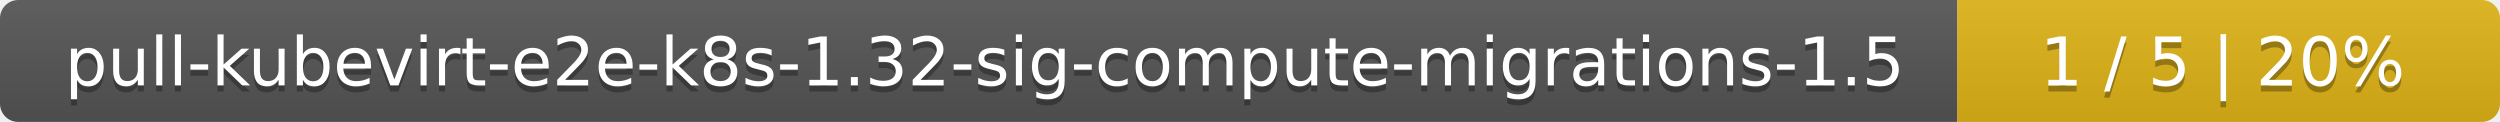
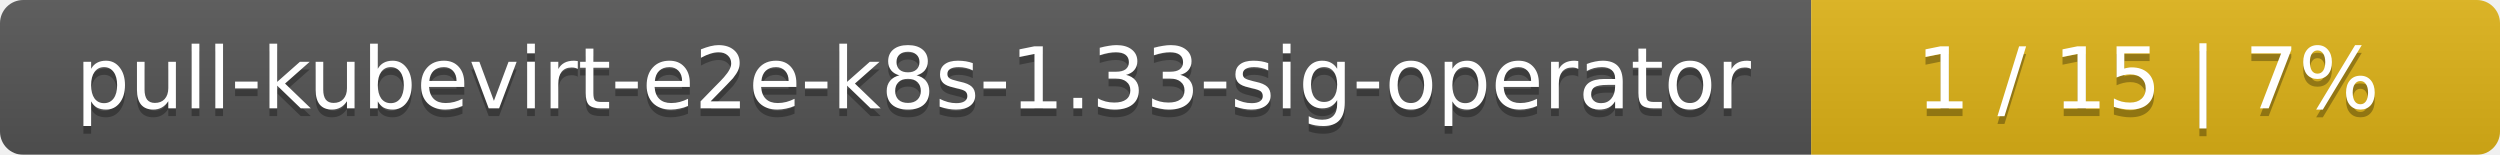
- <svg xmlns="http://www.w3.org/2000/svg" width="410" height="20">
+ <svg xmlns="http://www.w3.org/2000/svg" width="323" height="20">
  <linearGradient id="smooth" x2="0" y2="100%">
    <stop offset="0" stop-color="#bbb" stop-opacity=".1" />
    <stop offset="1" stop-opacity=".1" />
  </linearGradient>
  <mask id="round">
-     <rect width="410" height="20" rx="3" fill="#fff" />
+     <rect width="323" height="20" rx="3" fill="#fff" />
  </mask>
  <g mask="url(#round)">
-     <rect width="321" height="20" fill="#555" />
-     <rect x="321" width="89" height="20" fill="#dfb317" />
-     <rect width="410" height="20" fill="url(#smooth)" />
+     <rect width="234" height="20" fill="#555" />
+     <rect x="234" width="89" height="20" fill="#dfb317" />
+     <rect width="323" height="20" fill="url(#smooth)" />
  </g>
  <g fill="#fff" text-anchor="middle" font-family="DejaVu Sans,Verdana,Geneva,sans-serif" font-size="11">
-     <text x="161.5" y="15" fill="#010101" fill-opacity=".3">pull-kubevirt-e2e-k8s-1.32-sig-compute-migrations-1.5</text>
-     <text x="161.5" y="14">pull-kubevirt-e2e-k8s-1.32-sig-compute-migrations-1.5</text>
-     <text x="364.5" y="15" fill="#010101" fill-opacity=".3">1 / 5    |    20%</text>
-     <text x="364.5" y="14">1 / 5    |    20%</text>
+     <text x="118" y="15" fill="#010101" fill-opacity=".3">pull-kubevirt-e2e-k8s-1.33-sig-operator</text>
+     <text x="118" y="14">pull-kubevirt-e2e-k8s-1.33-sig-operator</text>
+     <text x="277.5" y="15" fill="#010101" fill-opacity=".3">1 / 15    |    7%</text>
+     <text x="277.5" y="14">1 / 15    |    7%</text>
  </g>
</svg>
